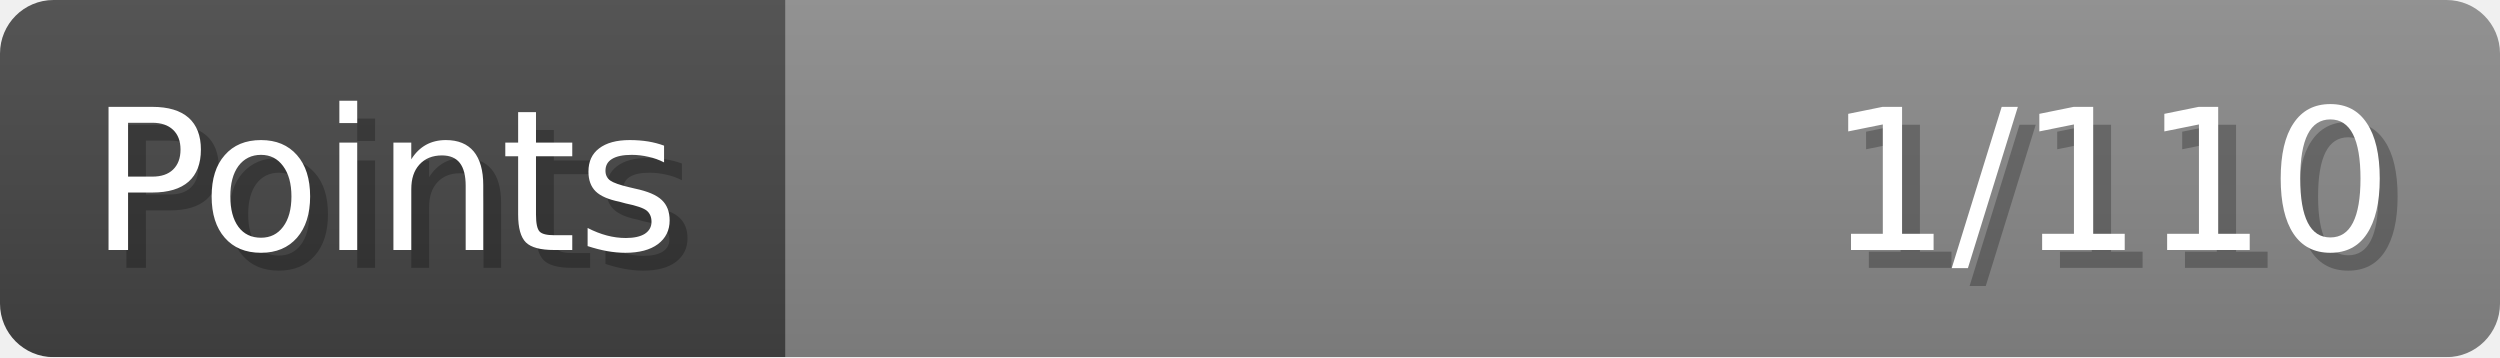
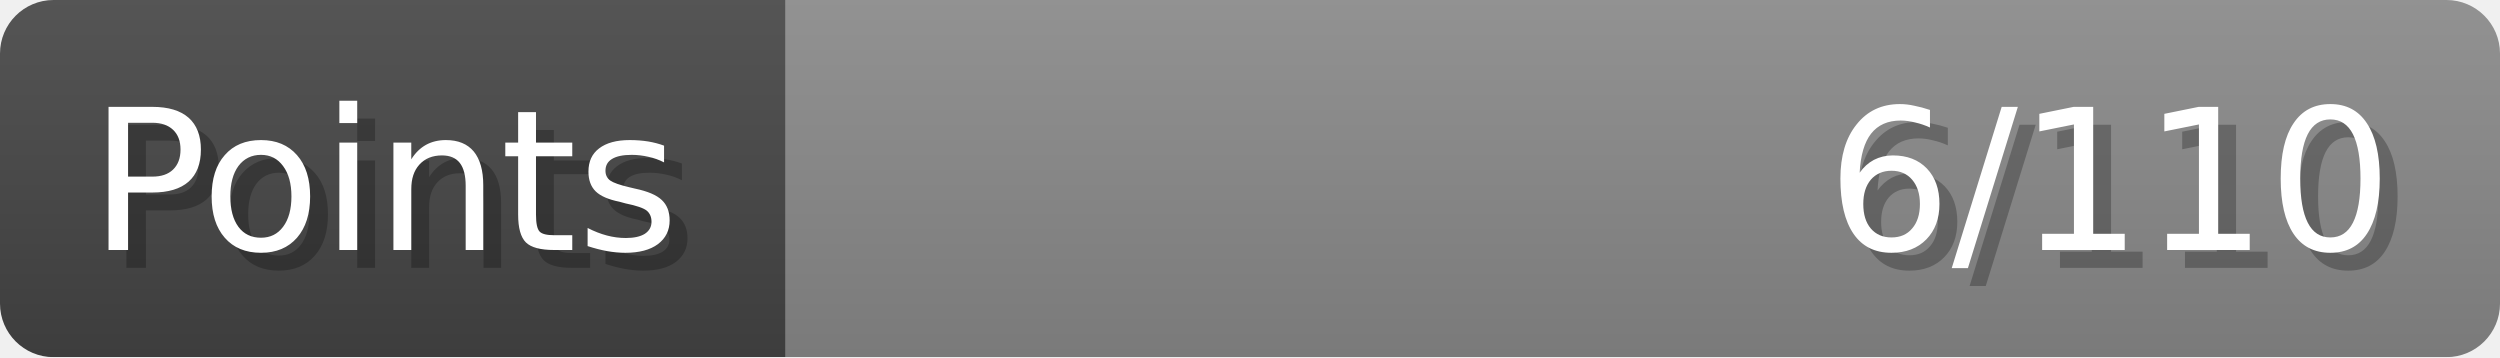
- <svg xmlns="http://www.w3.org/2000/svg" width="140px" height="20px" role="img" aria-label="Points: 1/110">
+ <svg xmlns="http://www.w3.org/2000/svg" width="140px" height="20px" role="img" aria-label="Points: 6/110">
  <linearGradient id="a" x2="0" y2="100%">
    <stop offset="0" stop-opacity=".1" stop-color="#EEE" />
    <stop offset="1" stop-opacity=".1" />
  </linearGradient>
  <mask id="m">
    <rect width="100%" height="100%" rx="3" fill="#FFF" />
  </mask>
  <g mask="url(#m)">
    <rect x="0" y="0" width="44" height="20" fill="#444" />
    <svg x="44" y="0" width="96" height="20">
      <rect width="100%" height="100%" fill="#888888" />
      <rect width="0%" height="100%" fill="#33CC11" transform="">
-         <animate attributeName="width" begin="0.5s" dur="600ms" from="0%" to="0%" repeatCount="1" fill="freeze" calcMode="spline" keyTimes="0; 1" keySplines="0.3, 0.61, 0.355, 1" />
+         <animate attributeName="width" begin="0.5s" dur="600ms" from="0%" to="5%" repeatCount="1" fill="freeze" calcMode="spline" keyTimes="0; 1" keySplines="0.3, 0.61, 0.355, 1" />
      </rect>
    </svg>
    <rect width="140" height="20" fill="url(#a)" />
  </g>
  <g aria-hidden="true" font-size="11" font-family="Verdana, DejaVu Sans, sans-serif" fill="#FFFFFF">
    <text x="6" y="15" fill="#000" opacity="0.25">Points</text>
    <text x="5" y="14">Points</text>
-     <text x="135" y="15" fill="#000" opacity="0.25" text-anchor="end">1/110</text>
-     <text x="134" y="14" text-anchor="end">1/110</text>
+     <text x="135" y="15" fill="#000" opacity="0.25" text-anchor="end">6/110</text>
+     <text x="134" y="14" text-anchor="end">6/110</text>
  </g>
</svg>
